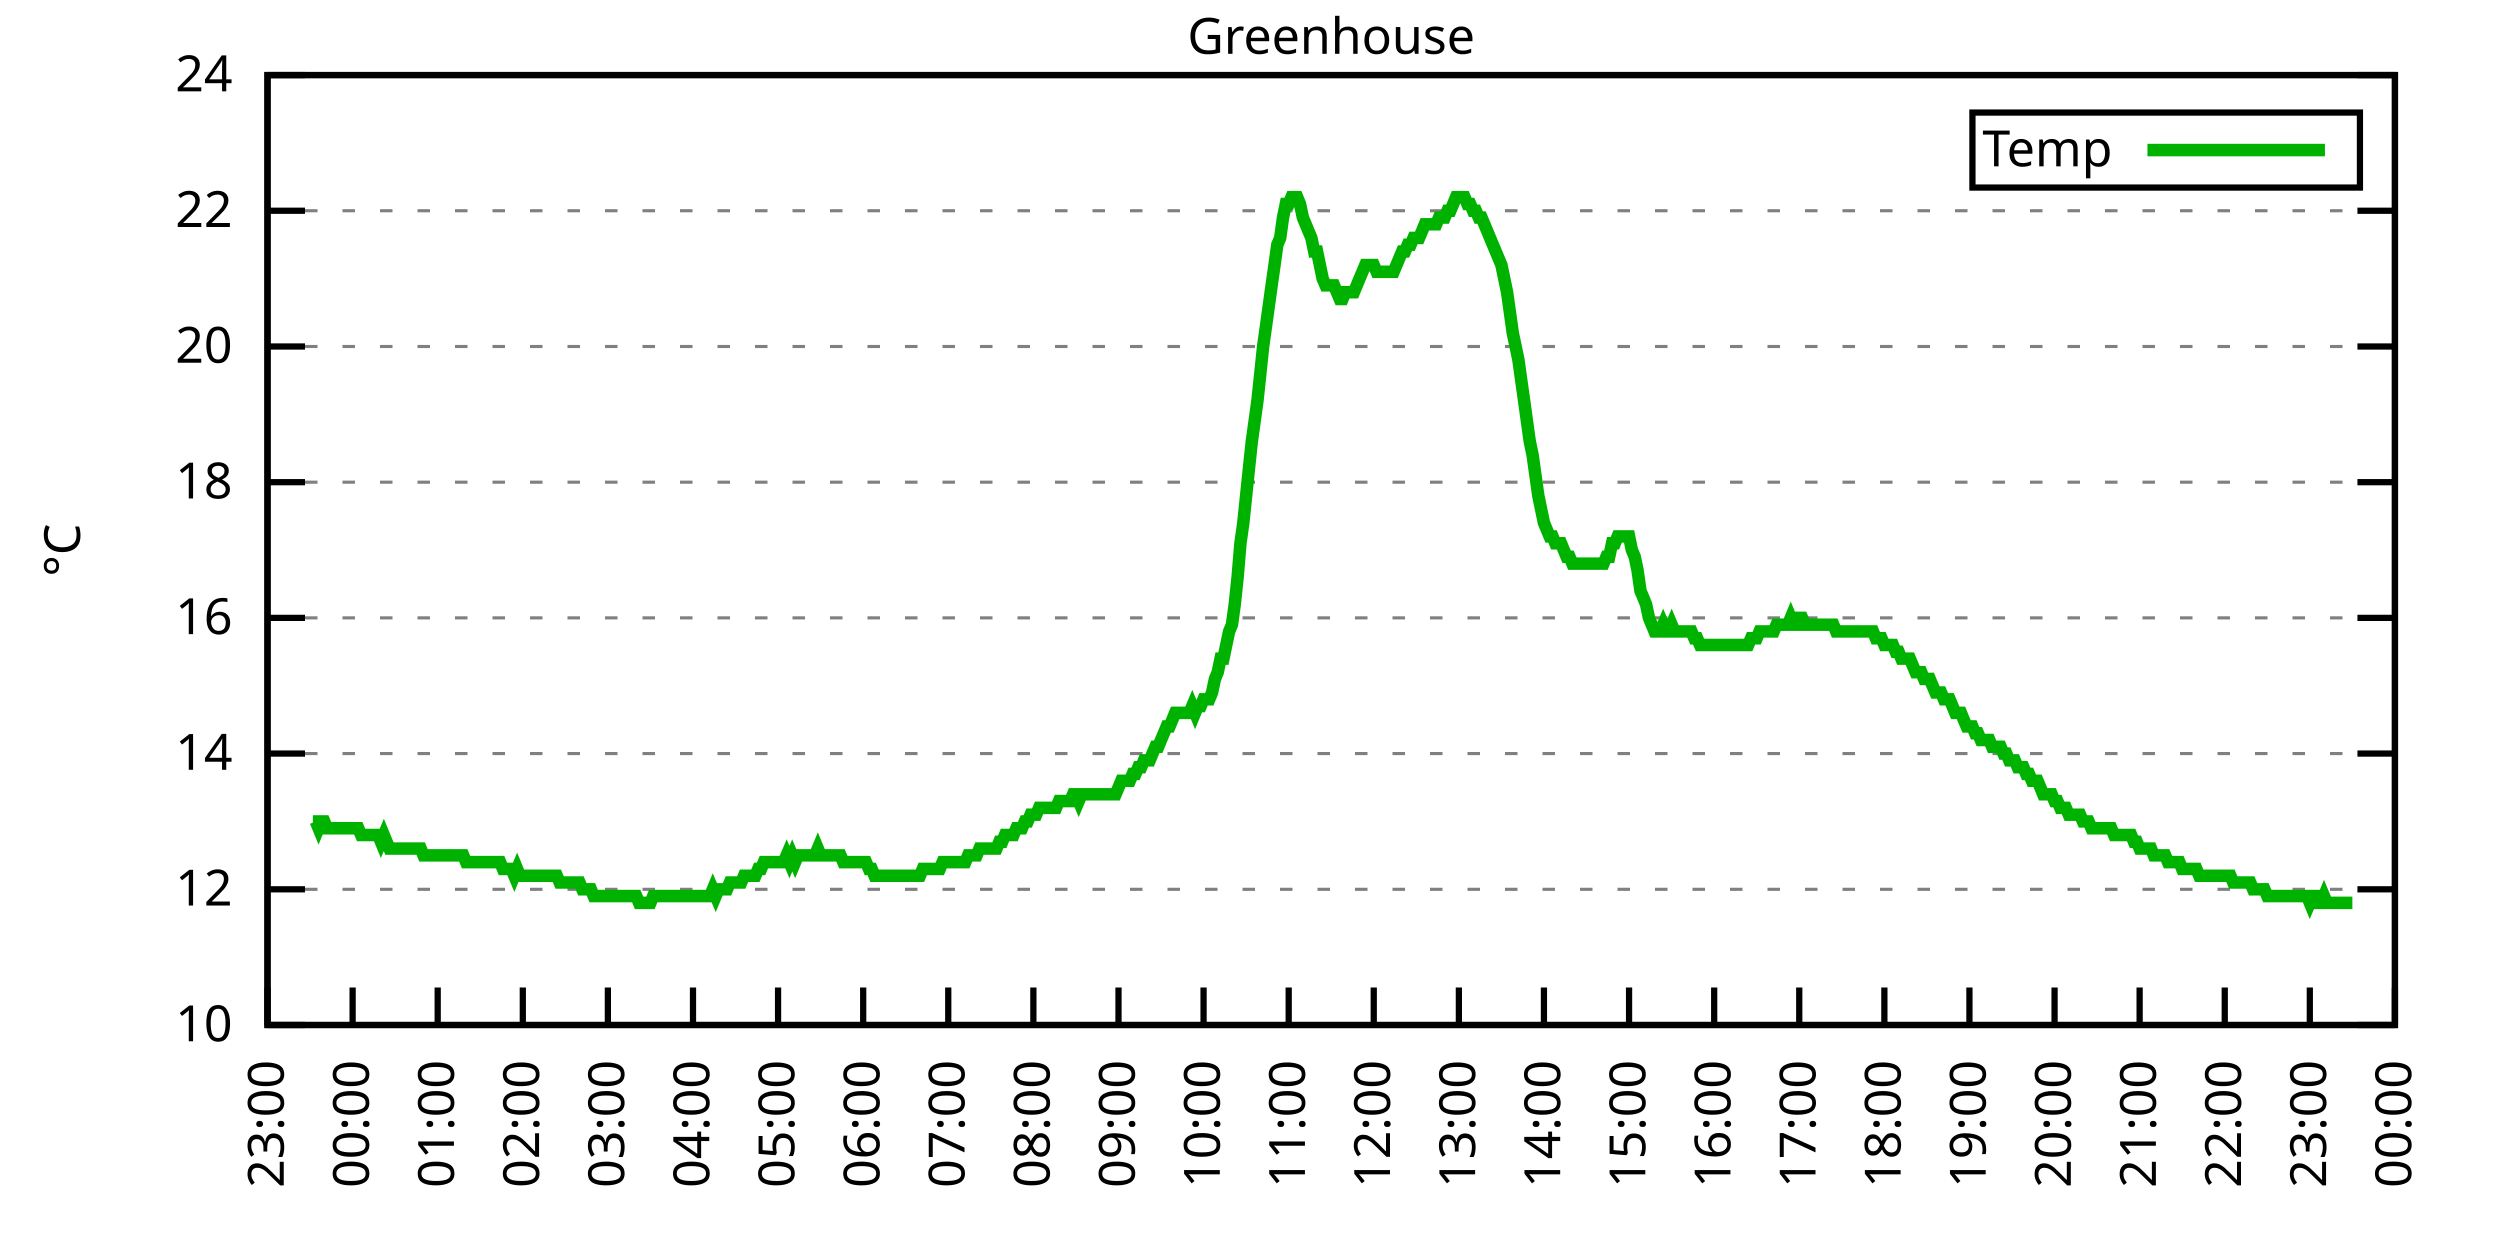
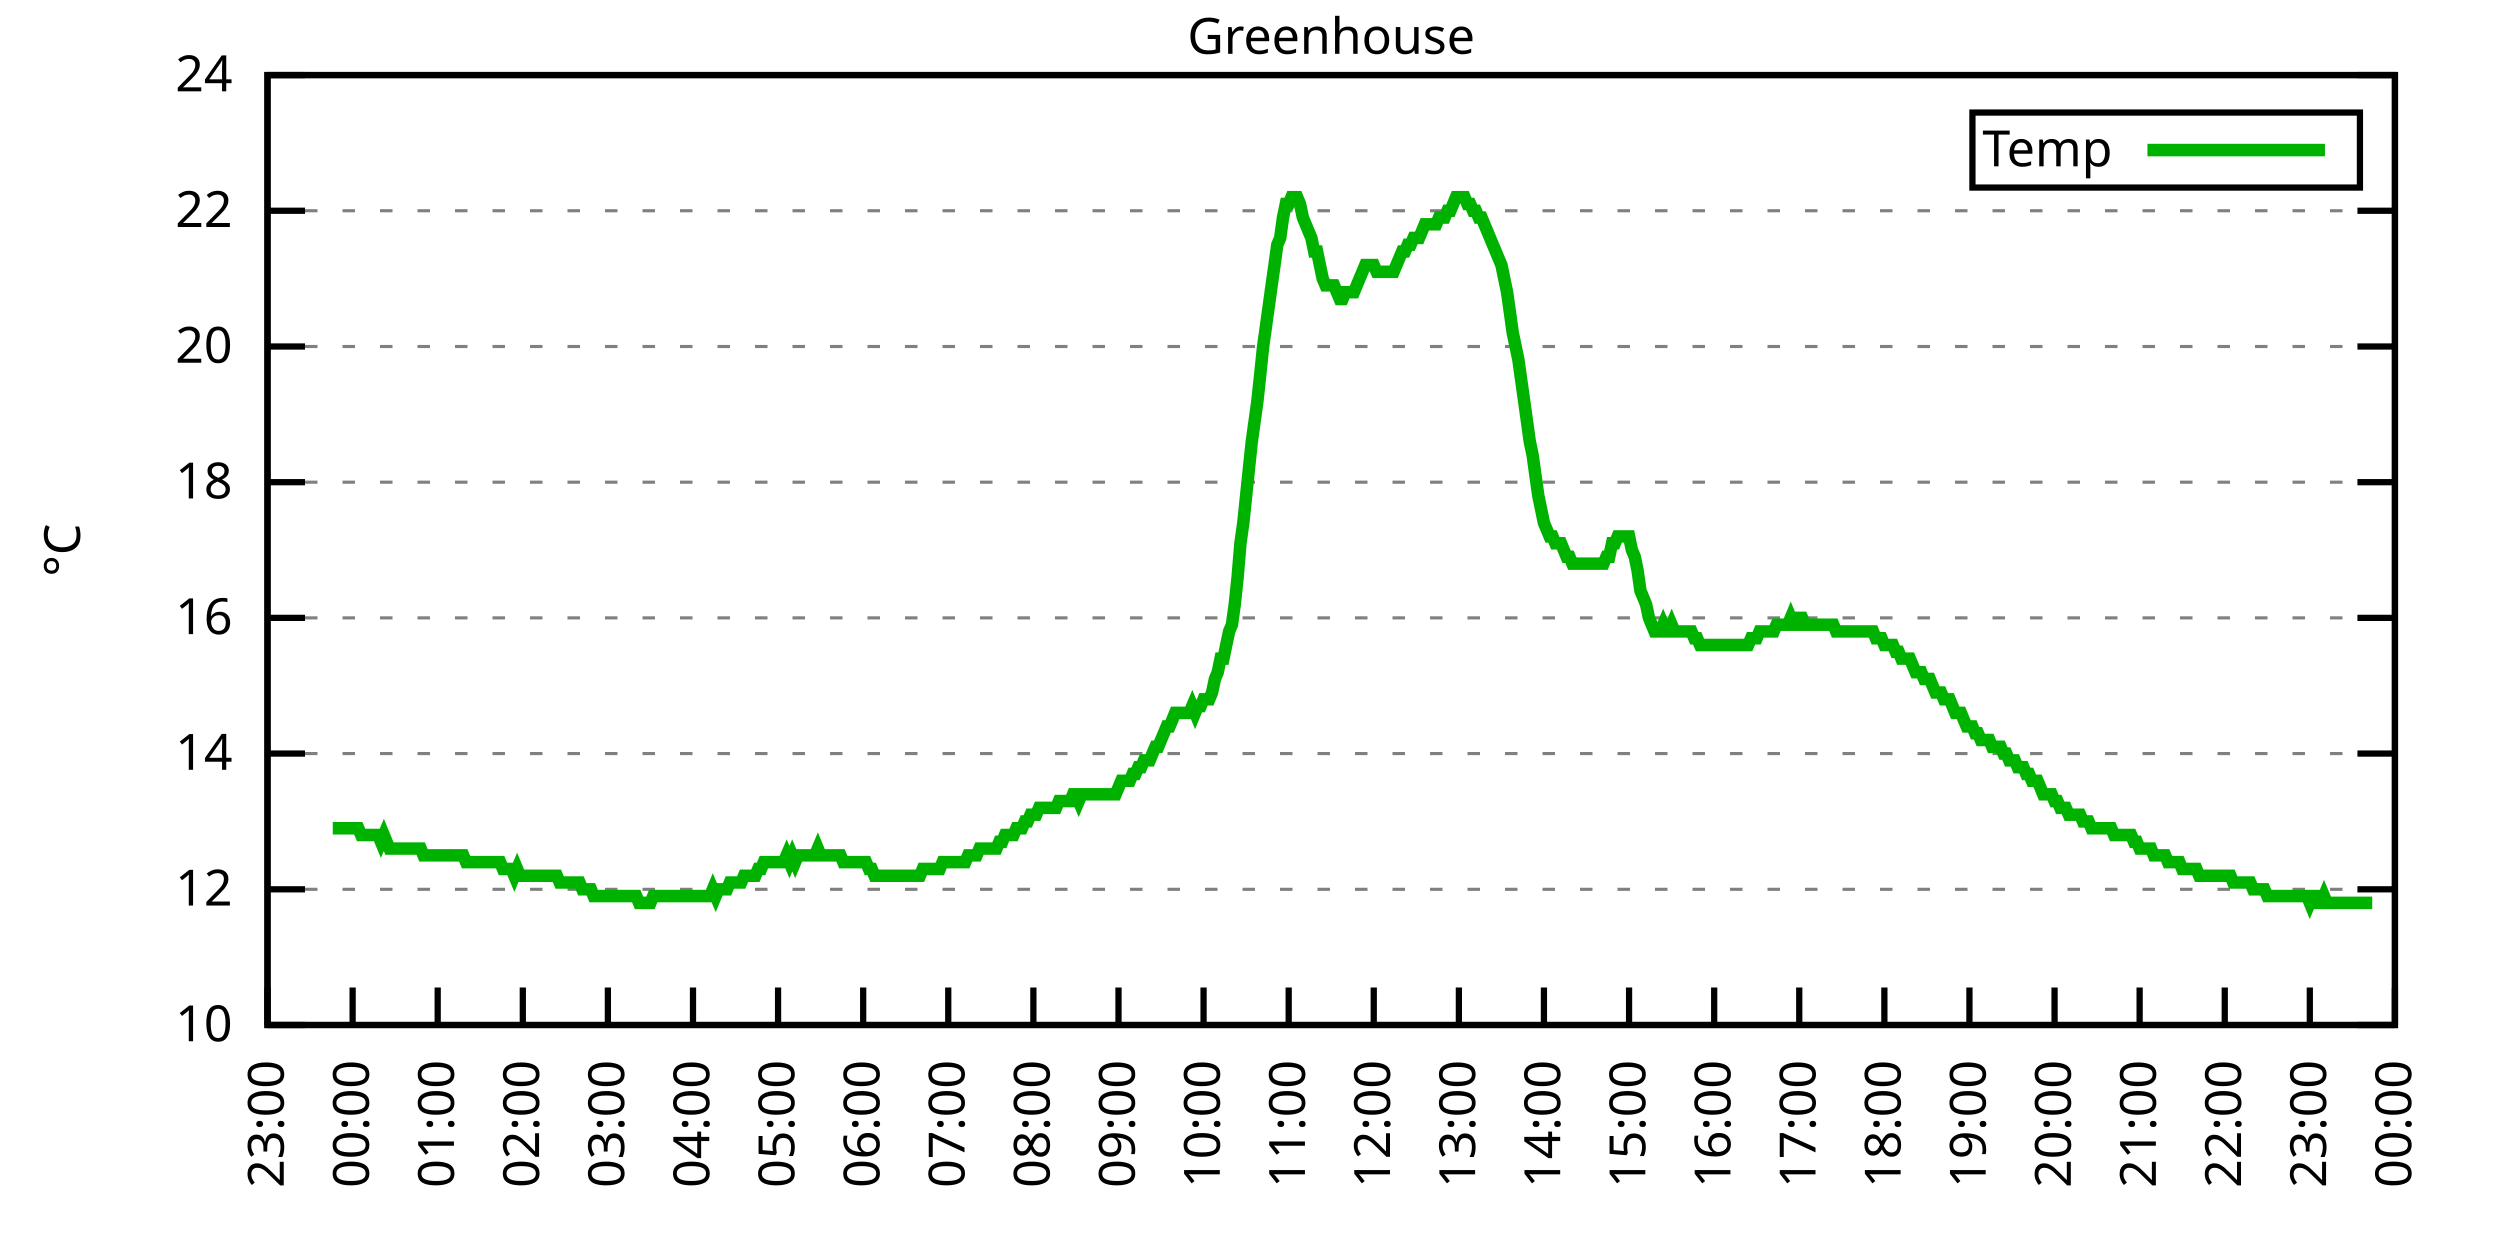
<svg xmlns="http://www.w3.org/2000/svg" xmlns:xlink="http://www.w3.org/1999/xlink" width="400" height="200" viewBox="0 0 400 200">
  <g id="gnuplot_canvas">
    <rect x="0" y="0" width="400" height="200" fill="none" />
    <defs>
      <circle id="gpDot" r="0.5" stroke-width="0.5" stroke="currentColor" />
      <path id="gpPt0" stroke-width="0.333" stroke="currentColor" d="M-1,0 h2 M0,-1 v2" />
      <path id="gpPt1" stroke-width="0.333" stroke="currentColor" d="M-1,-1 L1,1 M1,-1 L-1,1" />
      <path id="gpPt2" stroke-width="0.333" stroke="currentColor" d="M-1,0 L1,0 M0,-1 L0,1 M-1,-1 L1,1 M-1,1 L1,-1" />
      <rect id="gpPt3" stroke-width="0.333" stroke="currentColor" x="-1" y="-1" width="2" height="2" />
      <rect id="gpPt4" stroke-width="0.333" stroke="currentColor" fill="currentColor" x="-1" y="-1" width="2" height="2" />
      <circle id="gpPt5" stroke-width="0.333" stroke="currentColor" cx="0" cy="0" r="1" />
      <use xlink:href="#gpPt5" id="gpPt6" fill="currentColor" stroke="none" />
      <path id="gpPt7" stroke-width="0.333" stroke="currentColor" d="M0,-1.33 L-1.33,0.67 L1.33,0.67 z" />
      <use xlink:href="#gpPt7" id="gpPt8" fill="currentColor" stroke="none" />
      <use xlink:href="#gpPt7" id="gpPt9" stroke="currentColor" transform="rotate(180)" />
      <use xlink:href="#gpPt9" id="gpPt10" fill="currentColor" stroke="none" />
      <use xlink:href="#gpPt3" id="gpPt11" stroke="currentColor" transform="rotate(45)" />
      <use xlink:href="#gpPt11" id="gpPt12" fill="currentColor" stroke="none" />
      <path id="gpPt13" stroke-width="0.333" stroke="currentColor" d="M0,1.330 L1.265,0.411 L0.782,-1.067 L-0.782,-1.076 L-1.265,0.411 z" />
      <use xlink:href="#gpPt13" id="gpPt14" fill="currentColor" stroke="none" />
      <filter id="textbox" filterUnits="objectBoundingBox" x="0" y="0" height="1" width="1">
        <feFlood flood-color="white" flood-opacity="1" result="bgnd" />
        <feComposite in="SourceGraphic" in2="bgnd" operator="atop" />
      </filter>
      <filter id="greybox" filterUnits="objectBoundingBox" x="0" y="0" height="1" width="1">
        <feFlood flood-color="lightgrey" flood-opacity="1" result="grey" />
        <feComposite in="SourceGraphic" in2="grey" operator="atop" />
      </filter>
    </defs>
    <g fill="none" color="white" stroke="currentColor" stroke-width="1.00" stroke-linecap="butt" stroke-linejoin="miter">
</g>
    <g fill="none" color="black" stroke="currentColor" stroke-width="1.00" stroke-linecap="butt" stroke-linejoin="miter">
      <g stroke="none" shape-rendering="crispEdges">
        <polygon fill="rgb(255, 255, 255)" points="42.80,164.00 383.18,164.00 383.18,12.02 42.80,12.02 " />
      </g>
    </g>
    <g fill="none" color="black" stroke="currentColor" stroke-width="1.00" stroke-linecap="butt" stroke-linejoin="miter">
</g>
    <g fill="none" color="black" stroke="black" stroke-width="0.50" stroke-linecap="butt" stroke-linejoin="miter">
</g>
    <g fill="none" color="gray" stroke="currentColor" stroke-width="0.50" stroke-linecap="butt" stroke-linejoin="miter">
      <path stroke="gray" stroke-dasharray="2,4" class="gridline" d="M42.80,164.00 L383.19,164.00  " />
    </g>
    <g fill="none" color="gray" stroke="gray" stroke-width="1.00" stroke-linecap="butt" stroke-linejoin="miter">
</g>
    <g fill="none" color="black" stroke="currentColor" stroke-width="1.00" stroke-linecap="butt" stroke-linejoin="miter">
      <path stroke="black" d="M42.80,164.00 L48.80,164.00 M383.19,164.00 L377.19,164.00  " />
      <g transform="translate(37.20,166.60)" stroke="none" fill="black" font-family="Sans" font-size="8.00" text-anchor="end">
        <text>
          <tspan font-family="Sans"> 10</tspan>
        </text>
      </g>
    </g>
    <g fill="none" color="black" stroke="currentColor" stroke-width="1.00" stroke-linecap="butt" stroke-linejoin="miter">
</g>
    <g fill="none" color="black" stroke="black" stroke-width="0.50" stroke-linecap="butt" stroke-linejoin="miter">
</g>
    <g fill="none" color="gray" stroke="currentColor" stroke-width="0.50" stroke-linecap="butt" stroke-linejoin="miter">
      <path stroke="gray" stroke-dasharray="2,4" class="gridline" d="M42.80,142.29 L383.19,142.29  " />
    </g>
    <g fill="none" color="gray" stroke="gray" stroke-width="1.00" stroke-linecap="butt" stroke-linejoin="miter">
</g>
    <g fill="none" color="black" stroke="currentColor" stroke-width="1.00" stroke-linecap="butt" stroke-linejoin="miter">
      <path stroke="black" d="M42.80,142.29 L48.80,142.29 M383.19,142.29 L377.19,142.29  " />
      <g transform="translate(37.20,144.89)" stroke="none" fill="black" font-family="Sans" font-size="8.00" text-anchor="end">
        <text>
          <tspan font-family="Sans"> 12</tspan>
        </text>
      </g>
    </g>
    <g fill="none" color="black" stroke="currentColor" stroke-width="1.00" stroke-linecap="butt" stroke-linejoin="miter">
</g>
    <g fill="none" color="black" stroke="black" stroke-width="0.50" stroke-linecap="butt" stroke-linejoin="miter">
</g>
    <g fill="none" color="gray" stroke="currentColor" stroke-width="0.50" stroke-linecap="butt" stroke-linejoin="miter">
      <path stroke="gray" stroke-dasharray="2,4" class="gridline" d="M42.80,120.57 L383.19,120.57  " />
    </g>
    <g fill="none" color="gray" stroke="gray" stroke-width="1.00" stroke-linecap="butt" stroke-linejoin="miter">
</g>
    <g fill="none" color="black" stroke="currentColor" stroke-width="1.00" stroke-linecap="butt" stroke-linejoin="miter">
      <path stroke="black" d="M42.80,120.57 L48.80,120.57 M383.19,120.57 L377.19,120.57  " />
      <g transform="translate(37.20,123.17)" stroke="none" fill="black" font-family="Sans" font-size="8.00" text-anchor="end">
        <text>
          <tspan font-family="Sans"> 14</tspan>
        </text>
      </g>
    </g>
    <g fill="none" color="black" stroke="currentColor" stroke-width="1.00" stroke-linecap="butt" stroke-linejoin="miter">
</g>
    <g fill="none" color="black" stroke="black" stroke-width="0.50" stroke-linecap="butt" stroke-linejoin="miter">
</g>
    <g fill="none" color="gray" stroke="currentColor" stroke-width="0.50" stroke-linecap="butt" stroke-linejoin="miter">
      <path stroke="gray" stroke-dasharray="2,4" class="gridline" d="M42.80,98.86 L383.19,98.86  " />
    </g>
    <g fill="none" color="gray" stroke="gray" stroke-width="1.00" stroke-linecap="butt" stroke-linejoin="miter">
</g>
    <g fill="none" color="black" stroke="currentColor" stroke-width="1.00" stroke-linecap="butt" stroke-linejoin="miter">
      <path stroke="black" d="M42.80,98.86 L48.80,98.86 M383.19,98.86 L377.19,98.86  " />
      <g transform="translate(37.20,101.46)" stroke="none" fill="black" font-family="Sans" font-size="8.00" text-anchor="end">
        <text>
          <tspan font-family="Sans"> 16</tspan>
        </text>
      </g>
    </g>
    <g fill="none" color="black" stroke="currentColor" stroke-width="1.00" stroke-linecap="butt" stroke-linejoin="miter">
</g>
    <g fill="none" color="black" stroke="black" stroke-width="0.50" stroke-linecap="butt" stroke-linejoin="miter">
</g>
    <g fill="none" color="gray" stroke="currentColor" stroke-width="0.50" stroke-linecap="butt" stroke-linejoin="miter">
      <path stroke="gray" stroke-dasharray="2,4" class="gridline" d="M42.80,77.15 L383.19,77.15  " />
    </g>
    <g fill="none" color="gray" stroke="gray" stroke-width="1.00" stroke-linecap="butt" stroke-linejoin="miter">
</g>
    <g fill="none" color="black" stroke="currentColor" stroke-width="1.00" stroke-linecap="butt" stroke-linejoin="miter">
      <path stroke="black" d="M42.80,77.15 L48.80,77.15 M383.19,77.15 L377.19,77.15  " />
      <g transform="translate(37.20,79.75)" stroke="none" fill="black" font-family="Sans" font-size="8.00" text-anchor="end">
        <text>
          <tspan font-family="Sans"> 18</tspan>
        </text>
      </g>
    </g>
    <g fill="none" color="black" stroke="currentColor" stroke-width="1.00" stroke-linecap="butt" stroke-linejoin="miter">
</g>
    <g fill="none" color="black" stroke="black" stroke-width="0.50" stroke-linecap="butt" stroke-linejoin="miter">
</g>
    <g fill="none" color="gray" stroke="currentColor" stroke-width="0.50" stroke-linecap="butt" stroke-linejoin="miter">
      <path stroke="gray" stroke-dasharray="2,4" class="gridline" d="M42.80,55.44 L383.19,55.44  " />
    </g>
    <g fill="none" color="gray" stroke="gray" stroke-width="1.00" stroke-linecap="butt" stroke-linejoin="miter">
</g>
    <g fill="none" color="black" stroke="currentColor" stroke-width="1.00" stroke-linecap="butt" stroke-linejoin="miter">
      <path stroke="black" d="M42.80,55.44 L48.80,55.44 M383.19,55.44 L377.19,55.44  " />
      <g transform="translate(37.20,58.04)" stroke="none" fill="black" font-family="Sans" font-size="8.00" text-anchor="end">
        <text>
          <tspan font-family="Sans"> 20</tspan>
        </text>
      </g>
    </g>
    <g fill="none" color="black" stroke="currentColor" stroke-width="1.00" stroke-linecap="butt" stroke-linejoin="miter">
</g>
    <g fill="none" color="black" stroke="black" stroke-width="0.50" stroke-linecap="butt" stroke-linejoin="miter">
</g>
    <g fill="none" color="gray" stroke="currentColor" stroke-width="0.50" stroke-linecap="butt" stroke-linejoin="miter">
      <path stroke="gray" stroke-dasharray="2,4" class="gridline" d="M42.80,33.72 L383.19,33.72  " />
    </g>
    <g fill="none" color="gray" stroke="gray" stroke-width="1.00" stroke-linecap="butt" stroke-linejoin="miter">
</g>
    <g fill="none" color="black" stroke="currentColor" stroke-width="1.00" stroke-linecap="butt" stroke-linejoin="miter">
      <path stroke="black" d="M42.80,33.72 L48.80,33.72 M383.19,33.72 L377.19,33.72  " />
      <g transform="translate(37.20,36.32)" stroke="none" fill="black" font-family="Sans" font-size="8.00" text-anchor="end">
        <text>
          <tspan font-family="Sans"> 22</tspan>
        </text>
      </g>
    </g>
    <g fill="none" color="black" stroke="currentColor" stroke-width="1.00" stroke-linecap="butt" stroke-linejoin="miter">
</g>
    <g fill="none" color="black" stroke="black" stroke-width="0.50" stroke-linecap="butt" stroke-linejoin="miter">
</g>
    <g fill="none" color="gray" stroke="currentColor" stroke-width="0.50" stroke-linecap="butt" stroke-linejoin="miter">
      <path stroke="gray" stroke-dasharray="2,4" class="gridline" d="M42.80,12.01 L383.19,12.01  " />
    </g>
    <g fill="none" color="gray" stroke="gray" stroke-width="1.00" stroke-linecap="butt" stroke-linejoin="miter">
</g>
    <g fill="none" color="black" stroke="currentColor" stroke-width="1.00" stroke-linecap="butt" stroke-linejoin="miter">
      <path stroke="black" d="M42.80,12.01 L48.80,12.01 M383.19,12.01 L377.19,12.01  " />
      <g transform="translate(37.20,14.61)" stroke="none" fill="black" font-family="Sans" font-size="8.00" text-anchor="end">
        <text>
          <tspan font-family="Sans"> 24</tspan>
        </text>
      </g>
    </g>
    <g fill="none" color="black" stroke="currentColor" stroke-width="1.00" stroke-linecap="butt" stroke-linejoin="miter">
      <path stroke="black" d="M42.80,164.00 L42.80,158.00  " />
      <g transform="translate(45.40,169.60) rotate(270.00)" stroke="none" fill="black" font-family="Sans" font-size="8.00" text-anchor="end">
        <text>
          <tspan font-family="Sans">23:00</tspan>
        </text>
      </g>
    </g>
    <g fill="none" color="black" stroke="currentColor" stroke-width="1.00" stroke-linecap="butt" stroke-linejoin="miter">
      <path stroke="black" d="M56.42,164.00 L56.42,158.00  " />
      <g transform="translate(59.02,169.60) rotate(270.00)" stroke="none" fill="black" font-family="Sans" font-size="8.00" text-anchor="end">
        <text>
          <tspan font-family="Sans">00:00</tspan>
        </text>
      </g>
    </g>
    <g fill="none" color="black" stroke="currentColor" stroke-width="1.00" stroke-linecap="butt" stroke-linejoin="miter">
      <path stroke="black" d="M70.03,164.00 L70.03,158.00  " />
      <g transform="translate(72.63,169.60) rotate(270.00)" stroke="none" fill="black" font-family="Sans" font-size="8.00" text-anchor="end">
        <text>
          <tspan font-family="Sans">01:00</tspan>
        </text>
      </g>
    </g>
    <g fill="none" color="black" stroke="currentColor" stroke-width="1.00" stroke-linecap="butt" stroke-linejoin="miter">
      <path stroke="black" d="M83.65,164.00 L83.65,158.00  " />
      <g transform="translate(86.25,169.60) rotate(270.00)" stroke="none" fill="black" font-family="Sans" font-size="8.00" text-anchor="end">
        <text>
          <tspan font-family="Sans">02:00</tspan>
        </text>
      </g>
    </g>
    <g fill="none" color="black" stroke="currentColor" stroke-width="1.00" stroke-linecap="butt" stroke-linejoin="miter">
      <path stroke="black" d="M97.26,164.00 L97.26,158.00  " />
      <g transform="translate(99.86,169.60) rotate(270.00)" stroke="none" fill="black" font-family="Sans" font-size="8.00" text-anchor="end">
        <text>
          <tspan font-family="Sans">03:00</tspan>
        </text>
      </g>
    </g>
    <g fill="none" color="black" stroke="currentColor" stroke-width="1.00" stroke-linecap="butt" stroke-linejoin="miter">
      <path stroke="black" d="M110.88,164.00 L110.88,158.00  " />
      <g transform="translate(113.48,169.60) rotate(270.00)" stroke="none" fill="black" font-family="Sans" font-size="8.00" text-anchor="end">
        <text>
          <tspan font-family="Sans">04:00</tspan>
        </text>
      </g>
    </g>
    <g fill="none" color="black" stroke="currentColor" stroke-width="1.00" stroke-linecap="butt" stroke-linejoin="miter">
      <path stroke="black" d="M124.49,164.00 L124.49,158.00  " />
      <g transform="translate(127.09,169.60) rotate(270.00)" stroke="none" fill="black" font-family="Sans" font-size="8.00" text-anchor="end">
        <text>
          <tspan font-family="Sans">05:00</tspan>
        </text>
      </g>
    </g>
    <g fill="none" color="black" stroke="currentColor" stroke-width="1.00" stroke-linecap="butt" stroke-linejoin="miter">
      <path stroke="black" d="M138.11,164.00 L138.11,158.00  " />
      <g transform="translate(140.71,169.60) rotate(270.00)" stroke="none" fill="black" font-family="Sans" font-size="8.00" text-anchor="end">
        <text>
          <tspan font-family="Sans">06:00</tspan>
        </text>
      </g>
    </g>
    <g fill="none" color="black" stroke="currentColor" stroke-width="1.00" stroke-linecap="butt" stroke-linejoin="miter">
      <path stroke="black" d="M151.72,164.00 L151.72,158.00  " />
      <g transform="translate(154.32,169.60) rotate(270.00)" stroke="none" fill="black" font-family="Sans" font-size="8.00" text-anchor="end">
        <text>
          <tspan font-family="Sans">07:00</tspan>
        </text>
      </g>
    </g>
    <g fill="none" color="black" stroke="currentColor" stroke-width="1.00" stroke-linecap="butt" stroke-linejoin="miter">
      <path stroke="black" d="M165.34,164.00 L165.34,158.00  " />
      <g transform="translate(167.94,169.60) rotate(270.00)" stroke="none" fill="black" font-family="Sans" font-size="8.00" text-anchor="end">
        <text>
          <tspan font-family="Sans">08:00</tspan>
        </text>
      </g>
    </g>
    <g fill="none" color="black" stroke="currentColor" stroke-width="1.00" stroke-linecap="butt" stroke-linejoin="miter">
      <path stroke="black" d="M178.96,164.00 L178.96,158.00  " />
      <g transform="translate(181.56,169.60) rotate(270.00)" stroke="none" fill="black" font-family="Sans" font-size="8.00" text-anchor="end">
        <text>
          <tspan font-family="Sans">09:00</tspan>
        </text>
      </g>
    </g>
    <g fill="none" color="black" stroke="currentColor" stroke-width="1.00" stroke-linecap="butt" stroke-linejoin="miter">
      <path stroke="black" d="M192.57,164.00 L192.57,158.00  " />
      <g transform="translate(195.17,169.60) rotate(270.00)" stroke="none" fill="black" font-family="Sans" font-size="8.00" text-anchor="end">
        <text>
          <tspan font-family="Sans">10:00</tspan>
        </text>
      </g>
    </g>
    <g fill="none" color="black" stroke="currentColor" stroke-width="1.00" stroke-linecap="butt" stroke-linejoin="miter">
      <path stroke="black" d="M206.19,164.00 L206.19,158.00  " />
      <g transform="translate(208.79,169.60) rotate(270.00)" stroke="none" fill="black" font-family="Sans" font-size="8.00" text-anchor="end">
        <text>
          <tspan font-family="Sans">11:00</tspan>
        </text>
      </g>
    </g>
    <g fill="none" color="black" stroke="currentColor" stroke-width="1.00" stroke-linecap="butt" stroke-linejoin="miter">
      <path stroke="black" d="M219.80,164.00 L219.80,158.00  " />
      <g transform="translate(222.40,169.60) rotate(270.00)" stroke="none" fill="black" font-family="Sans" font-size="8.00" text-anchor="end">
        <text>
          <tspan font-family="Sans">12:00</tspan>
        </text>
      </g>
    </g>
    <g fill="none" color="black" stroke="currentColor" stroke-width="1.00" stroke-linecap="butt" stroke-linejoin="miter">
      <path stroke="black" d="M233.42,164.00 L233.42,158.00  " />
      <g transform="translate(236.02,169.60) rotate(270.00)" stroke="none" fill="black" font-family="Sans" font-size="8.00" text-anchor="end">
        <text>
          <tspan font-family="Sans">13:00</tspan>
        </text>
      </g>
    </g>
    <g fill="none" color="black" stroke="currentColor" stroke-width="1.00" stroke-linecap="butt" stroke-linejoin="miter">
      <path stroke="black" d="M247.03,164.00 L247.03,158.00  " />
      <g transform="translate(249.63,169.60) rotate(270.00)" stroke="none" fill="black" font-family="Sans" font-size="8.00" text-anchor="end">
        <text>
          <tspan font-family="Sans">14:00</tspan>
        </text>
      </g>
    </g>
    <g fill="none" color="black" stroke="currentColor" stroke-width="1.00" stroke-linecap="butt" stroke-linejoin="miter">
      <path stroke="black" d="M260.65,164.00 L260.65,158.00  " />
      <g transform="translate(263.25,169.60) rotate(270.00)" stroke="none" fill="black" font-family="Sans" font-size="8.00" text-anchor="end">
        <text>
          <tspan font-family="Sans">15:00</tspan>
        </text>
      </g>
    </g>
    <g fill="none" color="black" stroke="currentColor" stroke-width="1.00" stroke-linecap="butt" stroke-linejoin="miter">
      <path stroke="black" d="M274.27,164.00 L274.27,158.00  " />
      <g transform="translate(276.87,169.60) rotate(270.00)" stroke="none" fill="black" font-family="Sans" font-size="8.00" text-anchor="end">
        <text>
          <tspan font-family="Sans">16:00</tspan>
        </text>
      </g>
    </g>
    <g fill="none" color="black" stroke="currentColor" stroke-width="1.00" stroke-linecap="butt" stroke-linejoin="miter">
      <path stroke="black" d="M287.88,164.00 L287.88,158.00  " />
      <g transform="translate(290.48,169.60) rotate(270.00)" stroke="none" fill="black" font-family="Sans" font-size="8.00" text-anchor="end">
        <text>
          <tspan font-family="Sans">17:00</tspan>
        </text>
      </g>
    </g>
    <g fill="none" color="black" stroke="currentColor" stroke-width="1.00" stroke-linecap="butt" stroke-linejoin="miter">
      <path stroke="black" d="M301.50,164.00 L301.50,158.00  " />
      <g transform="translate(304.10,169.60) rotate(270.00)" stroke="none" fill="black" font-family="Sans" font-size="8.00" text-anchor="end">
        <text>
          <tspan font-family="Sans">18:00</tspan>
        </text>
      </g>
    </g>
    <g fill="none" color="black" stroke="currentColor" stroke-width="1.00" stroke-linecap="butt" stroke-linejoin="miter">
      <path stroke="black" d="M315.11,164.00 L315.11,158.00  " />
      <g transform="translate(317.71,169.60) rotate(270.00)" stroke="none" fill="black" font-family="Sans" font-size="8.00" text-anchor="end">
        <text>
          <tspan font-family="Sans">19:00</tspan>
        </text>
      </g>
    </g>
    <g fill="none" color="black" stroke="currentColor" stroke-width="1.00" stroke-linecap="butt" stroke-linejoin="miter">
      <path stroke="black" d="M328.73,164.00 L328.73,158.00  " />
      <g transform="translate(331.33,169.60) rotate(270.00)" stroke="none" fill="black" font-family="Sans" font-size="8.00" text-anchor="end">
        <text>
          <tspan font-family="Sans">20:00</tspan>
        </text>
      </g>
    </g>
    <g fill="none" color="black" stroke="currentColor" stroke-width="1.00" stroke-linecap="butt" stroke-linejoin="miter">
      <path stroke="black" d="M342.34,164.00 L342.34,158.00  " />
      <g transform="translate(344.94,169.60) rotate(270.00)" stroke="none" fill="black" font-family="Sans" font-size="8.00" text-anchor="end">
        <text>
          <tspan font-family="Sans">21:00</tspan>
        </text>
      </g>
    </g>
    <g fill="none" color="black" stroke="currentColor" stroke-width="1.00" stroke-linecap="butt" stroke-linejoin="miter">
      <path stroke="black" d="M355.96,164.00 L355.96,158.00  " />
      <g transform="translate(358.56,169.60) rotate(270.00)" stroke="none" fill="black" font-family="Sans" font-size="8.00" text-anchor="end">
        <text>
          <tspan font-family="Sans">22:00</tspan>
        </text>
      </g>
    </g>
    <g fill="none" color="black" stroke="currentColor" stroke-width="1.00" stroke-linecap="butt" stroke-linejoin="miter">
      <path stroke="black" d="M369.57,164.00 L369.57,158.00  " />
      <g transform="translate(372.17,169.60) rotate(270.00)" stroke="none" fill="black" font-family="Sans" font-size="8.00" text-anchor="end">
        <text>
          <tspan font-family="Sans">23:00</tspan>
        </text>
      </g>
    </g>
    <g fill="none" color="black" stroke="currentColor" stroke-width="1.00" stroke-linecap="butt" stroke-linejoin="miter">
      <path stroke="black" d="M383.19,164.00 L383.19,158.00  " />
      <g transform="translate(385.79,169.60) rotate(270.00)" stroke="none" fill="black" font-family="Sans" font-size="8.00" text-anchor="end">
        <text>
          <tspan font-family="Sans">00:00</tspan>
        </text>
      </g>
    </g>
    <g fill="none" color="black" stroke="currentColor" stroke-width="1.00" stroke-linecap="butt" stroke-linejoin="miter">
</g>
    <g fill="none" color="black" stroke="currentColor" stroke-width="1.00" stroke-linecap="butt" stroke-linejoin="miter">
      <path stroke="black" d="M42.80,12.01 L42.80,164.00 L383.19,164.00 L383.19,12.01 L42.80,12.01 Z  " />
    </g>
    <g fill="none" color="black" stroke="currentColor" stroke-width="1.00" stroke-linecap="butt" stroke-linejoin="miter">
</g>
    <g fill="none" color="black" stroke="currentColor" stroke-width="1.00" stroke-linecap="butt" stroke-linejoin="miter">
      <path stroke="black" d="M315.59,30.01 L315.59,18.01 L377.59,18.01 L377.59,30.01 L315.59,30.01 Z  " />
    </g>
    <g id="Greenhouse_plot_1">
      <g fill="none" color="white" stroke="black" stroke-width="2.00" stroke-linecap="butt" stroke-linejoin="miter">
</g>
      <g fill="none" color="black" stroke="currentColor" stroke-width="2.00" stroke-linecap="butt" stroke-linejoin="miter">
        <g transform="translate(337.99,26.61)" stroke="none" fill="black" font-family="Sans" font-size="8.00" text-anchor="end">
          <text>
            <tspan font-family="Sans">Temp</tspan>
          </text>
        </g>
      </g>
      <g fill="none" color="black" stroke="currentColor" stroke-width="2.00" stroke-linecap="butt" stroke-linejoin="miter">
-         <path stroke="rgb(  0, 178,   0)" d="M343.59,24.01 L371.99,24.01 M50.06,131.43 L50.52,131.43 L50.97,132.52 L51.42,131.43 L51.88,131.43 L52.33,132.52   L52.78,132.52 L53.24,132.52 L53.69,132.52 L54.15,132.52 L54.60,132.52 L55.05,132.52 L55.51,132.52 L55.96,132.52   L56.42,132.52 L56.87,132.52 L57.32,132.52 L57.78,133.60 L58.23,133.60 L58.68,133.60 L59.14,133.60 L59.59,133.60   L60.05,133.60 L60.50,133.60 L60.95,134.69 L61.41,133.60 L61.86,134.69 L62.32,135.77 L62.77,135.77 L63.22,135.77   L63.68,135.77 L64.13,135.77 L64.58,135.77 L65.04,135.77 L65.49,135.77 L65.95,135.77 L66.40,135.77 L66.85,135.77   L67.31,135.77 L67.76,136.86 L68.22,136.86 L68.67,136.86 L69.12,136.86 L69.58,136.86 L70.03,136.86 L70.49,136.86   L70.94,136.86 L71.39,136.86 L71.85,136.86 L72.30,136.86 L72.75,136.86 L73.21,136.86 L73.66,136.86 L74.12,136.86   L74.57,137.94 L75.02,137.94 L75.48,137.94 L75.93,137.94 L76.39,137.94 L76.84,137.94 L77.29,137.94 L77.75,137.94   L78.20,137.94 L78.65,137.94 L79.11,137.94 L79.56,137.94 L80.02,137.94 L80.47,139.03 L80.92,139.03 L81.38,139.03   L81.83,139.03 L82.29,140.12 L82.74,139.03 L83.19,140.12 L83.65,140.12 L84.10,140.12 L84.55,140.12 L85.01,140.12   L85.46,140.12 L85.92,140.12 L86.37,140.12 L86.82,140.12 L87.28,140.12 L87.73,140.12 L88.19,140.12 L88.64,140.12   L89.09,140.12 L89.55,141.20 L90.00,141.20 L90.45,141.20 L90.91,141.20 L91.36,141.20 L91.82,141.20 L92.27,141.20   L92.72,141.20 L93.18,142.29 L93.63,142.29 L94.09,142.29 L94.54,142.29 L94.99,143.37 L95.45,143.37 L95.90,143.37   L96.35,143.37 L96.81,143.37 L97.26,143.37 L97.72,143.37 L98.17,143.37 L98.62,143.37 L99.08,143.37 L99.53,143.37   L99.99,143.37 L100.44,143.37 L100.89,143.37 L101.35,143.37 L101.80,143.37 L102.25,144.46 L102.71,144.46 L103.16,144.46   L103.62,144.46 L104.07,144.46 L104.52,143.37 L104.98,143.37 L105.43,143.37 L105.89,143.37 L106.34,143.37 L106.79,143.37   L107.25,143.37 L107.70,143.37 L108.15,143.37 L108.61,143.37 L109.06,143.37 L109.52,143.37 L109.97,143.37 L110.42,143.37   L110.88,143.37 L111.33,143.37 L111.79,143.37 L112.24,143.37 L112.69,143.37 L113.15,143.37 L113.60,143.37 L114.05,142.29   L114.51,143.37 L114.96,142.29 L115.42,142.29 L115.87,142.29 L116.32,142.29 L116.78,141.20 L117.23,141.20 L117.69,141.20   L118.14,141.20 L118.59,141.20 L119.05,140.12 L119.50,140.12 L119.96,140.12 L120.41,140.12 L120.86,140.12 L121.32,139.03   L121.77,139.03 L122.22,137.94 L122.68,137.94 L123.13,137.94 L123.59,137.94 L124.04,137.94 L124.49,137.94 L124.95,137.94   L125.40,137.94 L125.86,136.86 L126.31,137.94 L126.76,136.86 L127.22,137.94 L127.67,136.86 L128.12,136.86 L128.58,136.86   L129.03,136.86 L129.49,136.86 L129.94,136.86 L130.39,136.86 L130.85,135.77 L131.30,136.86 L131.76,136.86 L132.21,136.86   L132.66,136.86 L133.12,136.86 L133.57,136.86 L134.02,136.86 L134.48,136.86 L134.93,137.94 L135.39,137.94 L135.84,137.94   L136.29,137.94 L136.75,137.94 L137.20,137.94 L137.66,137.94 L138.11,137.94 L138.56,137.94 L139.02,139.03 L139.47,139.03   L139.92,140.12 L140.38,140.12 L140.83,140.12 L141.29,140.12 L141.74,140.12 L142.19,140.12 L142.65,140.12 L143.10,140.12   L143.56,140.12 L144.01,140.12 L144.46,140.12 L144.92,140.12 L145.37,140.12 L145.82,140.12 L146.28,140.12 L146.73,140.12   L147.19,140.12 L147.64,139.03 L148.09,139.03 L148.55,139.03 L149.00,139.03 L149.46,139.03 L149.91,139.03 L150.36,139.03   L150.82,137.94 L151.27,137.94 L151.72,137.94 L152.18,137.94 L152.63,137.94 L153.09,137.94 L153.54,137.94 L153.99,137.94   L154.45,137.94 L154.90,136.86 L155.36,136.86 L155.81,136.86 L156.26,136.86 L156.72,135.77 L157.17,135.77 L157.62,135.77   L158.08,135.77 L158.53,135.77 L158.99,135.77 L159.44,135.77 L159.89,134.69 L160.35,134.69 L160.80,133.60 L161.26,133.60   L161.71,133.60 L162.16,133.60 L162.62,132.52 L163.07,132.52 L163.52,132.52 L163.98,131.43 L164.43,131.43 L164.89,130.35   L165.34,130.35 L165.79,130.35 L166.25,129.26 L166.70,129.26 L167.16,129.26 L167.61,129.26 L168.06,129.26 L168.52,129.26   L168.97,129.26 L169.43,128.17 L169.88,128.17 L170.33,128.17 L170.79,128.17 L171.24,128.17 L171.69,127.09 L172.15,127.09   L172.60,128.17 L173.06,127.09 L173.51,127.09 L173.96,127.09 L174.42,127.09 L174.87,127.09 L175.33,127.09 L175.78,127.09   L176.23,127.09 L176.69,127.09 L177.14,127.09 L177.59,127.09 L178.05,127.09 L178.50,127.09 L178.96,126.00 L179.41,124.92   L179.86,124.92 L180.32,124.92 L180.77,124.92 L181.23,123.83 L181.68,123.83 L182.13,122.75 L182.59,122.75 L183.04,121.66   L183.49,121.66 L183.95,121.66 L184.40,120.57 L184.86,119.49 L185.31,119.49 L185.76,118.40 L186.22,117.32 L186.67,116.23   L187.13,116.23 L187.58,115.15 L188.03,114.06 L188.49,114.06 L188.94,114.06 L189.39,114.06 L189.85,114.06 L190.30,114.06   L190.76,112.97 L191.21,114.06 L191.66,112.97 L192.12,112.97 L192.57,111.89 L193.03,111.89 L193.48,111.89 L193.93,110.80   L194.39,108.63 L194.84,107.55 L195.29,105.38 L195.75,105.38 L196.20,103.20 L196.66,101.03 L197.11,99.95 L197.56,96.69   L198.02,92.35 L198.47,86.92 L198.93,83.66 L199.38,79.32 L199.83,74.98 L200.29,70.63 L200.74,67.38 L201.19,64.12   L201.65,59.78 L202.10,55.44 L202.56,52.18 L203.01,48.92 L203.46,45.66 L203.92,42.41 L204.37,39.15 L204.83,38.07   L205.28,34.81 L205.73,32.64 L206.19,32.64 L206.64,31.55 L207.09,31.55 L207.55,31.55 L208.00,32.64 L208.46,34.81   L208.91,35.89 L209.36,36.98 L209.82,38.07 L210.27,40.24 L210.73,40.24 L211.18,42.41 L211.63,44.58 L212.09,45.66   L212.54,45.66 L213.00,45.66 L213.45,45.66 L213.90,46.75 L214.36,47.84 L214.81,47.84 L215.26,46.75 L215.72,46.75   L216.17,46.75 L216.63,46.75 L217.08,45.66 L217.53,44.58 L217.99,43.49 L218.44,42.41 L218.90,42.41 L219.35,42.41   L219.80,42.41 L220.26,43.49 L220.71,43.49 L221.16,43.49 L221.62,43.49 L222.07,43.49 L222.53,43.49 L222.98,43.49   L223.43,42.41 L223.89,41.32 L224.34,40.24 L224.80,40.24 L225.25,39.15 L225.70,39.15 L226.16,38.07 L226.61,38.07   L227.06,38.07 L227.52,36.98 L227.97,35.89 L228.43,35.89 L228.88,35.89 L229.33,35.89 L229.79,35.89 L230.24,34.81   L230.70,34.81 L231.15,34.81 L231.60,33.72 L232.06,33.72 L232.51,32.64 L232.96,31.55 L233.42,31.55 L233.87,31.55   L234.33,31.55 L234.78,32.64 L235.23,32.64 L235.69,33.72 L236.14,33.72 L236.60,34.81 L237.05,34.81 L237.50,35.89   L237.96,36.98 L238.41,38.07 L238.86,39.15 L239.32,40.24 L239.77,41.32 L240.23,42.41 L240.68,44.58 L241.13,46.75   L241.59,50.01 L242.04,53.26 L242.50,55.44 L242.95,57.61 L243.40,60.86 L243.86,64.12 L244.31,67.38 L244.76,70.63   L245.22,72.81 L245.67,76.06 L246.13,79.32 L246.58,81.49 L247.03,83.66 L247.49,84.75 L247.94,85.83 L248.40,85.83   L248.85,86.92 L249.30,86.92 L249.76,86.92 L250.21,88.00 L250.66,89.09 L251.12,89.09 L251.57,90.18 L252.03,90.18   L252.48,90.18 L252.93,90.18 L253.39,90.18 L253.84,90.18 L254.30,90.18 L254.75,90.18 L255.20,90.18 L255.66,90.18   L256.11,90.18 L256.56,90.18 L257.02,89.09 L257.47,89.09 L257.93,86.92 L258.38,86.92 L258.83,85.83 L259.29,85.83   L259.74,85.83 L260.20,85.83 L260.65,85.83 L261.10,88.00 L261.56,89.09 L262.01,91.26 L262.47,94.52 L262.92,95.60   L263.37,96.69 L263.83,98.86 L264.28,99.95 L264.73,101.03 L265.19,101.03 L265.64,101.03 L266.10,99.95 L266.55,101.03   L267.00,101.03 L267.46,99.95 L267.91,101.03 L268.37,101.03 L268.82,101.03 L269.27,101.03 L269.73,101.03 L270.18,101.03   L270.63,101.03 L271.09,102.12 L271.54,102.12 L272.00,103.20 L272.45,103.20 L272.90,103.20 L273.36,103.20 L273.81,103.20   L274.27,103.20 L274.72,103.20 L275.17,103.20 L275.63,103.20 L276.08,103.20 L276.53,103.20 L276.99,103.20 L277.44,103.20   L277.90,103.20 L278.35,103.20 L278.80,103.20 L279.26,103.20 L279.71,103.20 L280.17,102.12 L280.62,102.12 L281.07,102.12   L281.53,101.03 L281.98,101.03 L282.43,101.03 L282.89,101.03 L283.34,101.03 L283.80,101.03 L284.25,99.95 L284.70,99.95   L285.16,99.95 L285.61,99.95 L286.07,99.95 L286.52,98.86 L286.97,99.95 L287.43,99.95 L287.88,98.86 L288.33,98.86   L288.79,99.95 L289.24,99.95 L289.70,99.95 L290.15,99.95 L290.60,99.95 L291.06,99.95 L291.51,99.95 L291.97,99.95   L292.42,99.95 L292.87,99.95 L293.33,99.95 L293.78,101.03 L294.23,101.03 L294.69,101.03 L295.14,101.03 L295.60,101.03   L296.05,101.03 L296.50,101.03 L296.96,101.03 L297.41,101.03 L297.87,101.03 L298.32,101.03 L298.77,101.03 L299.23,101.03   L299.68,101.03 L300.13,102.12 L300.59,102.12 L301.04,102.12 L301.50,103.20 L301.95,103.20 L302.40,103.20 L302.86,103.20   L303.31,104.29 L303.77,104.29 L304.22,105.38 L304.67,105.38 L305.13,105.38 L305.58,105.38 L306.03,106.46 L306.49,107.55   L306.94,107.55 L307.40,107.55 L307.85,108.63 L308.30,108.63 L308.76,108.63 L309.21,109.72 L309.67,110.80 L310.12,110.80   L310.57,110.80 L311.03,111.89 L311.48,111.89 L311.94,111.89 L312.39,112.97 L312.84,114.06 L313.30,114.06 L313.75,114.06   L314.20,115.15 L314.66,116.23 L315.11,116.23 L315.57,116.23 L316.02,117.32 L316.47,117.32 L316.93,118.40 L317.38,118.40   L317.84,118.40 L318.29,118.40 L318.74,119.49 L319.20,119.49 L319.65,119.49 L320.10,119.49 L320.56,120.57 L321.01,120.57   L321.47,121.66 L321.92,121.66 L322.37,121.66 L322.83,122.75 L323.28,122.75 L323.74,122.75 L324.19,123.83 L324.64,123.83   L325.10,124.92 L325.55,124.92 L326.00,124.92 L326.46,126.00 L326.91,127.09 L327.37,127.09 L327.82,127.09 L328.27,127.09   L328.73,128.17 L329.18,128.17 L329.64,129.26 L330.09,129.26 L330.54,129.26 L331.00,130.35 L331.45,130.35 L331.90,130.35   L332.36,130.35 L332.81,130.35 L333.27,131.43 L333.72,131.43 L334.17,131.43 L334.63,132.52 L335.08,132.52 L335.54,132.52   L335.99,132.52 L336.44,132.52 L336.90,132.52 L337.35,132.52 L337.80,132.52 L338.26,133.60 L338.71,133.60 L339.17,133.60   L339.62,133.60 L340.07,133.60 L340.53,133.60 L340.98,133.60 L341.44,134.69 L341.89,134.69 L342.34,135.77 L342.80,135.77   L343.25,135.77 L343.70,135.77 L344.16,135.77 L344.61,136.86 L345.07,136.86 L345.52,136.86 L345.97,136.86 L346.43,136.86   L346.88,137.94 L347.34,137.94 L347.79,137.94 L348.24,137.94 L348.70,137.94 L349.15,139.03 L349.60,139.03 L350.06,139.03   L350.51,139.03 L350.97,139.03 L351.42,139.03 L351.87,140.12 L352.33,140.12 L352.78,140.12 L353.24,140.12 L353.69,140.12   L354.14,140.12 L354.60,140.12 L355.05,140.12 L355.50,140.12 L355.96,140.12 L356.41,140.12 L356.87,140.12 L357.32,141.20   L357.77,141.20 L358.23,141.20 L358.68,141.20 L359.14,141.20 L359.59,141.20 L360.04,141.20 L360.50,142.29 L360.95,142.29   L361.41,142.29 L361.86,142.29 L362.31,142.29 L362.77,143.37 L363.67,143.37 L364.13,143.37 L364.58,143.37 L365.04,143.37   L365.49,143.37 L365.94,143.37 L366.40,143.37 L366.85,143.37 L367.31,143.37 L367.76,143.37 L368.21,143.37 L368.67,143.37   L369.12,143.37 L369.57,144.46 L370.03,143.37 L370.48,143.37 L370.94,144.46 L371.39,144.46 L371.84,143.37 L372.30,144.46   L372.75,144.46 L373.21,144.46 L373.66,144.46 L374.11,144.46 L374.57,144.46 L375.02,144.46 L375.47,144.46 L375.93,144.46   L376.38,144.46  " />
+         <path stroke="rgb(  0, 178,   0)" d="M343.59,24.01 L371.99,24.01 M53.24,132.52 L53.69,132.52 L54.15,132.52 L54.60,132.52 L55.05,132.52 L55.51,132.52   L55.96,132.52 L56.42,132.52 L56.87,132.52 L57.32,132.52 L57.78,133.60 L58.23,133.60 L58.68,133.60 L59.14,133.60   L59.59,133.60 L60.05,133.60 L60.50,133.60 L60.95,134.69 L61.41,133.60 L61.86,134.69 L62.32,135.77 L62.77,135.77   L63.22,135.77 L63.68,135.77 L64.13,135.77 L64.58,135.77 L65.04,135.77 L65.49,135.77 L65.95,135.77 L66.40,135.77   L66.85,135.77 L67.31,135.77 L67.76,136.86 L68.22,136.86 L68.67,136.86 L69.12,136.86 L69.58,136.86 L70.03,136.86   L70.49,136.86 L70.94,136.86 L71.39,136.86 L71.85,136.86 L72.30,136.86 L72.75,136.86 L73.21,136.86 L73.66,136.86   L74.12,136.86 L74.57,137.94 L75.02,137.94 L75.48,137.94 L75.93,137.94 L76.39,137.94 L76.84,137.94 L77.29,137.94   L77.75,137.94 L78.20,137.94 L78.65,137.94 L79.11,137.94 L79.56,137.94 L80.02,137.94 L80.47,139.03 L80.92,139.03   L81.38,139.03 L81.83,139.03 L82.29,140.12 L82.74,139.03 L83.19,140.12 L83.65,140.12 L84.10,140.12 L84.55,140.12   L85.01,140.12 L85.46,140.12 L85.92,140.12 L86.37,140.12 L86.82,140.12 L87.28,140.12 L87.73,140.12 L88.19,140.12   L88.64,140.12 L89.09,140.12 L89.55,141.20 L90.00,141.20 L90.45,141.20 L90.91,141.20 L91.36,141.20 L91.82,141.20   L92.27,141.20 L92.72,141.20 L93.18,142.29 L93.63,142.29 L94.09,142.29 L94.54,142.29 L94.99,143.37 L95.45,143.37   L95.90,143.37 L96.35,143.37 L96.81,143.37 L97.26,143.37 L97.72,143.37 L98.17,143.37 L98.62,143.37 L99.08,143.37   L99.53,143.37 L99.99,143.37 L100.44,143.37 L100.89,143.37 L101.35,143.37 L101.80,143.37 L102.25,144.46 L102.71,144.46   L103.16,144.46 L103.62,144.46 L104.07,144.46 L104.52,143.37 L104.98,143.37 L105.43,143.37 L105.89,143.37 L106.34,143.37   L106.79,143.37 L107.25,143.37 L107.70,143.37 L108.15,143.37 L108.61,143.37 L109.06,143.37 L109.52,143.37 L109.97,143.37   L110.42,143.37 L110.88,143.37 L111.33,143.37 L111.79,143.37 L112.24,143.37 L112.69,143.37 L113.15,143.37 L113.60,143.37   L114.05,142.29 L114.51,143.37 L114.96,142.29 L115.42,142.29 L115.87,142.29 L116.32,142.29 L116.78,141.20 L117.23,141.20   L117.69,141.20 L118.14,141.20 L118.59,141.20 L119.05,140.12 L119.50,140.12 L119.96,140.12 L120.41,140.12 L120.86,140.12   L121.32,139.03 L121.77,139.03 L122.22,137.94 L122.68,137.94 L123.13,137.94 L123.59,137.94 L124.04,137.94 L124.49,137.94   L124.95,137.94 L125.40,137.94 L125.86,136.86 L126.31,137.94 L126.76,136.86 L127.22,137.94 L127.67,136.86 L128.12,136.86   L128.58,136.86 L129.03,136.86 L129.49,136.86 L129.94,136.86 L130.39,136.86 L130.85,135.77 L131.30,136.86 L131.76,136.86   L132.21,136.86 L132.66,136.86 L133.12,136.86 L133.57,136.86 L134.02,136.86 L134.48,136.86 L134.93,137.94 L135.39,137.94   L135.84,137.94 L136.29,137.94 L136.75,137.94 L137.20,137.94 L137.66,137.94 L138.11,137.94 L138.56,137.94 L139.02,139.03   L139.47,139.03 L139.92,140.12 L140.38,140.12 L140.83,140.12 L141.29,140.12 L141.74,140.12 L142.19,140.12 L142.65,140.12   L143.10,140.12 L143.56,140.12 L144.01,140.12 L144.46,140.12 L144.92,140.12 L145.37,140.12 L145.82,140.12 L146.28,140.12   L146.73,140.12 L147.19,140.12 L147.64,139.03 L148.09,139.03 L148.55,139.03 L149.00,139.03 L149.46,139.03 L149.91,139.03   L150.36,139.03 L150.82,137.94 L151.27,137.94 L151.72,137.94 L152.18,137.94 L152.63,137.94 L153.09,137.94 L153.54,137.94   L153.99,137.94 L154.45,137.94 L154.90,136.86 L155.36,136.86 L155.81,136.86 L156.26,136.86 L156.72,135.77 L157.17,135.77   L157.62,135.77 L158.08,135.77 L158.53,135.77 L158.99,135.77 L159.44,135.77 L159.89,134.69 L160.35,134.69 L160.80,133.60   L161.26,133.60 L161.71,133.60 L162.16,133.60 L162.62,132.52 L163.07,132.52 L163.52,132.52 L163.98,131.43 L164.43,131.43   L164.89,130.35 L165.34,130.35 L165.79,130.35 L166.25,129.26 L166.70,129.26 L167.16,129.26 L167.61,129.26 L168.06,129.26   L168.52,129.26 L168.97,129.26 L169.43,128.17 L169.88,128.17 L170.33,128.17 L170.79,128.17 L171.24,128.17 L171.69,127.09   L172.15,127.09 L172.60,128.17 L173.06,127.09 L173.51,127.09 L173.96,127.09 L174.42,127.09 L174.87,127.09 L175.33,127.09   L175.78,127.09 L176.23,127.09 L176.69,127.09 L177.14,127.09 L177.59,127.09 L178.05,127.09 L178.50,127.09 L178.96,126.00   L179.41,124.92 L179.86,124.92 L180.32,124.92 L180.77,124.92 L181.23,123.83 L181.68,123.83 L182.13,122.75 L182.59,122.75   L183.04,121.66 L183.49,121.66 L183.95,121.66 L184.40,120.57 L184.86,119.49 L185.31,119.49 L185.76,118.40 L186.22,117.32   L186.67,116.23 L187.13,116.23 L187.58,115.15 L188.03,114.06 L188.49,114.06 L188.94,114.06 L189.39,114.06 L189.85,114.06   L190.30,114.06 L190.76,112.97 L191.21,114.06 L191.66,112.97 L192.12,112.97 L192.57,111.89 L193.03,111.89 L193.48,111.89   L193.93,110.80 L194.39,108.63 L194.84,107.55 L195.29,105.38 L195.75,105.38 L196.20,103.20 L196.66,101.03 L197.11,99.95   L197.56,96.69 L198.02,92.35 L198.47,86.92 L198.93,83.66 L199.38,79.32 L199.83,74.98 L200.29,70.63 L200.74,67.38   L201.19,64.12 L201.65,59.78 L202.10,55.44 L202.56,52.18 L203.01,48.92 L203.46,45.66 L203.92,42.41 L204.37,39.15   L204.83,38.07 L205.28,34.81 L205.73,32.64 L206.19,32.64 L206.64,31.55 L207.09,31.55 L207.55,31.55 L208.00,32.64   L208.46,34.81 L208.91,35.89 L209.36,36.98 L209.82,38.07 L210.27,40.24 L210.73,40.24 L211.18,42.41 L211.63,44.58   L212.09,45.66 L212.54,45.66 L213.00,45.66 L213.45,45.66 L213.90,46.75 L214.36,47.84 L214.81,47.84 L215.26,46.75   L215.72,46.75 L216.17,46.75 L216.63,46.75 L217.08,45.66 L217.53,44.58 L217.99,43.49 L218.44,42.41 L218.90,42.41   L219.35,42.41 L219.80,42.41 L220.26,43.49 L220.71,43.49 L221.16,43.49 L221.62,43.49 L222.07,43.49 L222.53,43.49   L222.98,43.49 L223.43,42.41 L223.89,41.32 L224.34,40.24 L224.80,40.24 L225.25,39.15 L225.70,39.15 L226.16,38.07   L226.61,38.07 L227.06,38.07 L227.52,36.98 L227.97,35.89 L228.43,35.89 L228.88,35.89 L229.33,35.89 L229.79,35.89   L230.24,34.81 L230.70,34.81 L231.15,34.81 L231.60,33.72 L232.06,33.72 L232.51,32.64 L232.96,31.55 L233.42,31.55   L233.87,31.55 L234.33,31.55 L234.78,32.64 L235.23,32.64 L235.69,33.72 L236.14,33.72 L236.60,34.81 L237.05,34.81   L237.50,35.89 L237.96,36.98 L238.41,38.07 L238.86,39.15 L239.32,40.24 L239.77,41.32 L240.23,42.41 L240.68,44.58   L241.13,46.75 L241.59,50.01 L242.04,53.26 L242.50,55.44 L242.95,57.61 L243.40,60.86 L243.86,64.12 L244.31,67.38   L244.76,70.63 L245.22,72.81 L245.67,76.06 L246.13,79.32 L246.58,81.49 L247.03,83.66 L247.49,84.75 L247.94,85.83   L248.40,85.83 L248.85,86.92 L249.30,86.92 L249.76,86.92 L250.21,88.00 L250.66,89.09 L251.12,89.09 L251.57,90.18   L252.03,90.18 L252.48,90.18 L252.93,90.18 L253.39,90.18 L253.84,90.18 L254.30,90.18 L254.75,90.18 L255.20,90.18   L255.66,90.18 L256.11,90.18 L256.56,90.18 L257.02,89.09 L257.47,89.09 L257.93,86.92 L258.38,86.92 L258.83,85.83   L259.29,85.83 L259.74,85.83 L260.20,85.83 L260.65,85.83 L261.10,88.00 L261.56,89.09 L262.01,91.26 L262.47,94.52   L262.92,95.60 L263.37,96.69 L263.83,98.86 L264.28,99.95 L264.73,101.03 L265.19,101.03 L265.64,101.03 L266.10,99.95   L266.55,101.03 L267.00,101.03 L267.46,99.95 L267.91,101.03 L268.37,101.03 L268.82,101.03 L269.27,101.03 L269.73,101.03   L270.18,101.03 L270.63,101.03 L271.09,102.12 L271.54,102.12 L272.00,103.20 L272.45,103.20 L272.90,103.20 L273.36,103.20   L273.81,103.20 L274.27,103.20 L274.72,103.20 L275.17,103.20 L275.63,103.20 L276.08,103.20 L276.53,103.20 L276.99,103.20   L277.44,103.20 L277.90,103.20 L278.35,103.20 L278.80,103.20 L279.26,103.20 L279.71,103.20 L280.17,102.12 L280.62,102.12   L281.07,102.12 L281.53,101.03 L281.98,101.03 L282.43,101.03 L282.89,101.03 L283.34,101.03 L283.80,101.03 L284.25,99.95   L284.70,99.95 L285.16,99.95 L285.61,99.95 L286.07,99.95 L286.52,98.86 L286.97,99.95 L287.43,99.95 L287.88,98.86   L288.33,98.86 L288.79,99.95 L289.24,99.95 L289.70,99.95 L290.15,99.95 L290.60,99.95 L291.06,99.95 L291.51,99.95   L291.97,99.95 L292.42,99.95 L292.87,99.95 L293.33,99.95 L293.78,101.03 L294.23,101.03 L294.69,101.03 L295.14,101.03   L295.60,101.03 L296.05,101.03 L296.50,101.03 L296.96,101.03 L297.41,101.03 L297.87,101.03 L298.32,101.03 L298.77,101.03   L299.23,101.03 L299.68,101.03 L300.13,102.12 L300.59,102.12 L301.04,102.12 L301.50,103.20 L301.95,103.20 L302.40,103.20   L302.86,103.20 L303.31,104.29 L303.77,104.29 L304.22,105.38 L304.67,105.38 L305.13,105.38 L305.58,105.38 L306.03,106.46   L306.49,107.55 L306.94,107.55 L307.40,107.55 L307.85,108.63 L308.30,108.63 L308.76,108.63 L309.21,109.72 L309.67,110.80   L310.12,110.80 L310.57,110.80 L311.03,111.89 L311.48,111.89 L311.94,111.89 L312.39,112.97 L312.84,114.06 L313.30,114.06   L313.75,114.06 L314.20,115.15 L314.66,116.23 L315.11,116.23 L315.57,116.23 L316.02,117.32 L316.47,117.32 L316.93,118.40   L317.38,118.40 L317.84,118.40 L318.29,118.40 L318.74,119.49 L319.20,119.49 L319.65,119.49 L320.10,119.49 L320.56,120.57   L321.01,120.57 L321.47,121.66 L321.92,121.66 L322.37,121.66 L322.83,122.75 L323.28,122.75 L323.74,122.75 L324.19,123.83   L324.64,123.83 L325.10,124.92 L325.55,124.92 L326.00,124.92 L326.46,126.00 L326.91,127.09 L327.37,127.09 L327.82,127.09   L328.27,127.09 L328.73,128.17 L329.18,128.17 L329.64,129.26 L330.09,129.26 L330.54,129.26 L331.00,130.35 L331.45,130.35   L331.90,130.35 L332.36,130.35 L332.81,130.35 L333.27,131.43 L333.72,131.43 L334.17,131.43 L334.63,132.52 L335.08,132.52   L335.54,132.52 L335.99,132.52 L336.44,132.52 L336.90,132.52 L337.35,132.52 L337.80,132.52 L338.26,133.60 L338.71,133.60   L339.17,133.60 L339.62,133.60 L340.07,133.60 L340.53,133.60 L340.98,133.60 L341.44,134.69 L341.89,134.69 L342.34,135.77   L342.80,135.77 L343.25,135.77 L343.70,135.77 L344.16,135.77 L344.61,136.86 L345.07,136.86 L345.52,136.86 L345.97,136.86   L346.43,136.86 L346.88,137.94 L347.34,137.94 L347.79,137.94 L348.24,137.94 L348.70,137.94 L349.15,139.03 L349.60,139.03   L350.06,139.03 L350.51,139.03 L350.97,139.03 L351.42,139.03 L351.87,140.12 L352.33,140.12 L352.78,140.12 L353.24,140.12   L353.69,140.12 L354.14,140.12 L354.60,140.12 L355.05,140.12 L355.50,140.12 L355.96,140.12 L356.41,140.12 L356.87,140.12   L357.32,141.20 L357.77,141.20 L358.23,141.20 L358.68,141.20 L359.14,141.20 L359.59,141.20 L360.04,141.20 L360.50,142.29   L360.95,142.29 L361.41,142.29 L361.86,142.29 L362.31,142.29 L362.77,143.37 L363.67,143.37 L364.13,143.37 L364.58,143.37   L365.04,143.37 L365.49,143.37 L365.94,143.37 L366.40,143.37 L366.85,143.37 L367.31,143.37 L367.76,143.37 L368.21,143.37   L368.67,143.37 L369.12,143.37 L369.57,144.46 L370.03,143.37 L370.48,143.37 L370.94,144.46 L371.39,144.46 L371.84,143.37   L372.30,144.46 L372.75,144.46 L373.21,144.46 L373.66,144.46 L374.11,144.46 L374.57,144.46 L375.02,144.46 L375.47,144.46   L375.93,144.46 L376.38,144.46 L376.84,144.46 L377.29,144.46 L377.74,144.46 L378.20,144.46 L378.65,144.46 L379.11,144.46   L379.56,144.46  " />
      </g>
    </g>
    <g fill="none" color="black" stroke="currentColor" stroke-width="2.00" stroke-linecap="butt" stroke-linejoin="miter">
</g>
    <g fill="none" color="black" stroke="black" stroke-width="1.00" stroke-linecap="butt" stroke-linejoin="miter">
</g>
    <g fill="none" color="black" stroke="currentColor" stroke-width="1.00" stroke-linecap="butt" stroke-linejoin="miter">
      <path stroke="black" d="M42.80,12.01 L42.80,164.00 L383.19,164.00 L383.19,12.01 L42.80,12.01 Z  " />
      <g transform="translate(12.80,88.01) rotate(270.00)" stroke="none" fill="black" font-family="Sans" font-size="8.00" text-anchor="middle">
        <text>
          <tspan font-family="Sans">°C</tspan>
        </text>
      </g>
    </g>
    <g fill="none" color="black" stroke="currentColor" stroke-width="1.00" stroke-linecap="butt" stroke-linejoin="miter">
</g>
    <g fill="none" color="black" stroke="currentColor" stroke-width="1.00" stroke-linecap="butt" stroke-linejoin="miter">
      <g transform="translate(212.99,8.61)" stroke="none" fill="black" font-family="Sans" font-size="8.00" text-anchor="middle">
        <text>
          <tspan font-family="Sans">Greenhouse</tspan>
        </text>
      </g>
    </g>
    <g fill="none" color="black" stroke="currentColor" stroke-width="1.00" stroke-linecap="butt" stroke-linejoin="miter">
</g>
  </g>
</svg>
